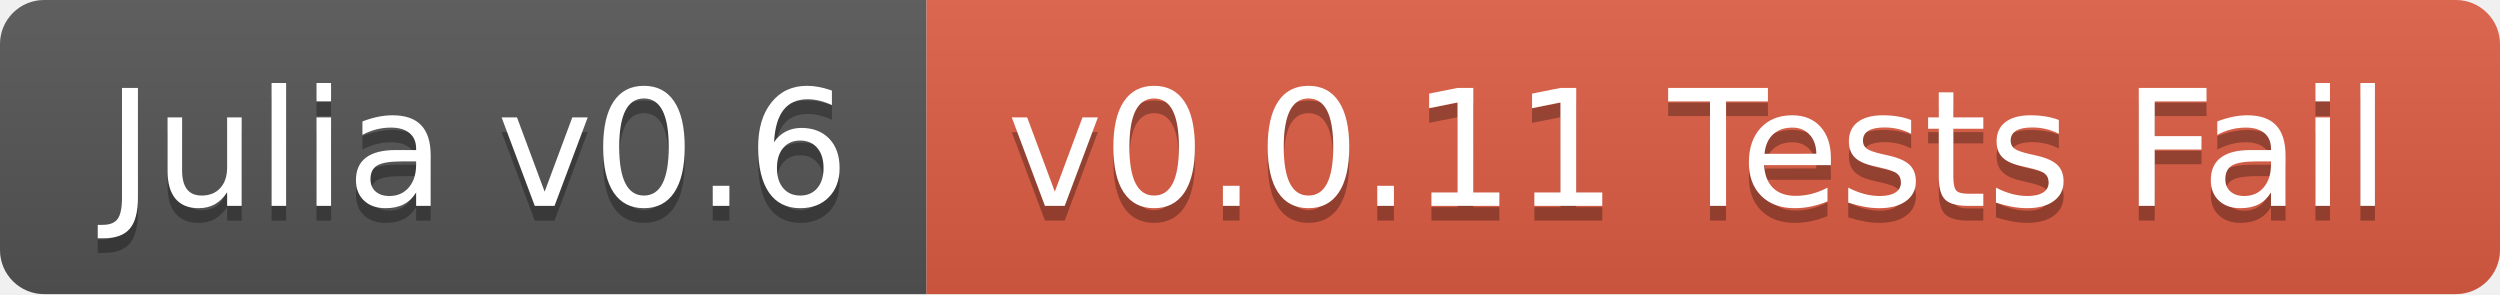
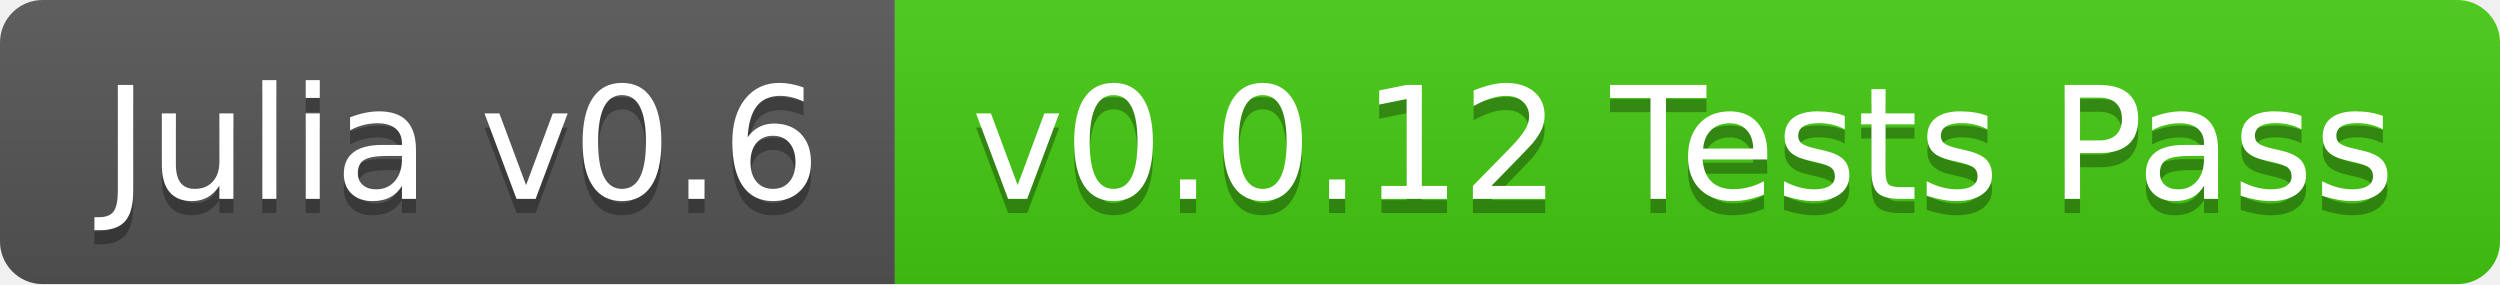
- <svg xmlns="http://www.w3.org/2000/svg" width="170" height="20">
+ <svg xmlns="http://www.w3.org/2000/svg" width="176" height="20">
  <linearGradient id="b" x2="0" y2="100%">
    <stop offset="0" stop-color="#bbb" stop-opacity=".1" />
    <stop offset="1" stop-opacity=".1" />
  </linearGradient>
  <clipPath id="a">
-     <rect width="170" height="20" rx="3" fill="#fff" />
+     <rect width="176" height="20" rx="3" fill="#fff" />
  </clipPath>
  <g clip-path="url(#a)">
    <path fill="#555" d="M0 0h63v20H0z" />
-     <path fill="#e05d44" d="M63 0h107v20H63z" />
-     <path fill="url(#b)" d="M0 0h170v20H0z" />
+     <path fill="#4c1" d="M63 0h113v20H63z" />
+     <path fill="url(#b)" d="M0 0h176v20H0z" />
  </g>
  <g fill="#fff" text-anchor="middle" font-family="DejaVu Sans,Verdana,Geneva,sans-serif" font-size="110">
    <text x="325" y="150" fill="#010101" fill-opacity=".3" transform="scale(.1)" textLength="530">Julia v0.6</text>
    <text x="325" y="140" transform="scale(.1)" textLength="530">Julia v0.6</text>
-     <text x="1155" y="150" fill="#010101" fill-opacity=".3" transform="scale(.1)" textLength="970">v0.0.11 Tests Fail</text>
-     <text x="1155" y="140" transform="scale(.1)" textLength="970">v0.0.11 Tests Fail</text>
+     <text x="1185" y="150" fill="#010101" fill-opacity=".3" transform="scale(.1)" textLength="1030">v0.0.12 Tests Pass</text>
+     <text x="1185" y="140" transform="scale(.1)" textLength="1030">v0.0.12 Tests Pass</text>
  </g>
</svg>
